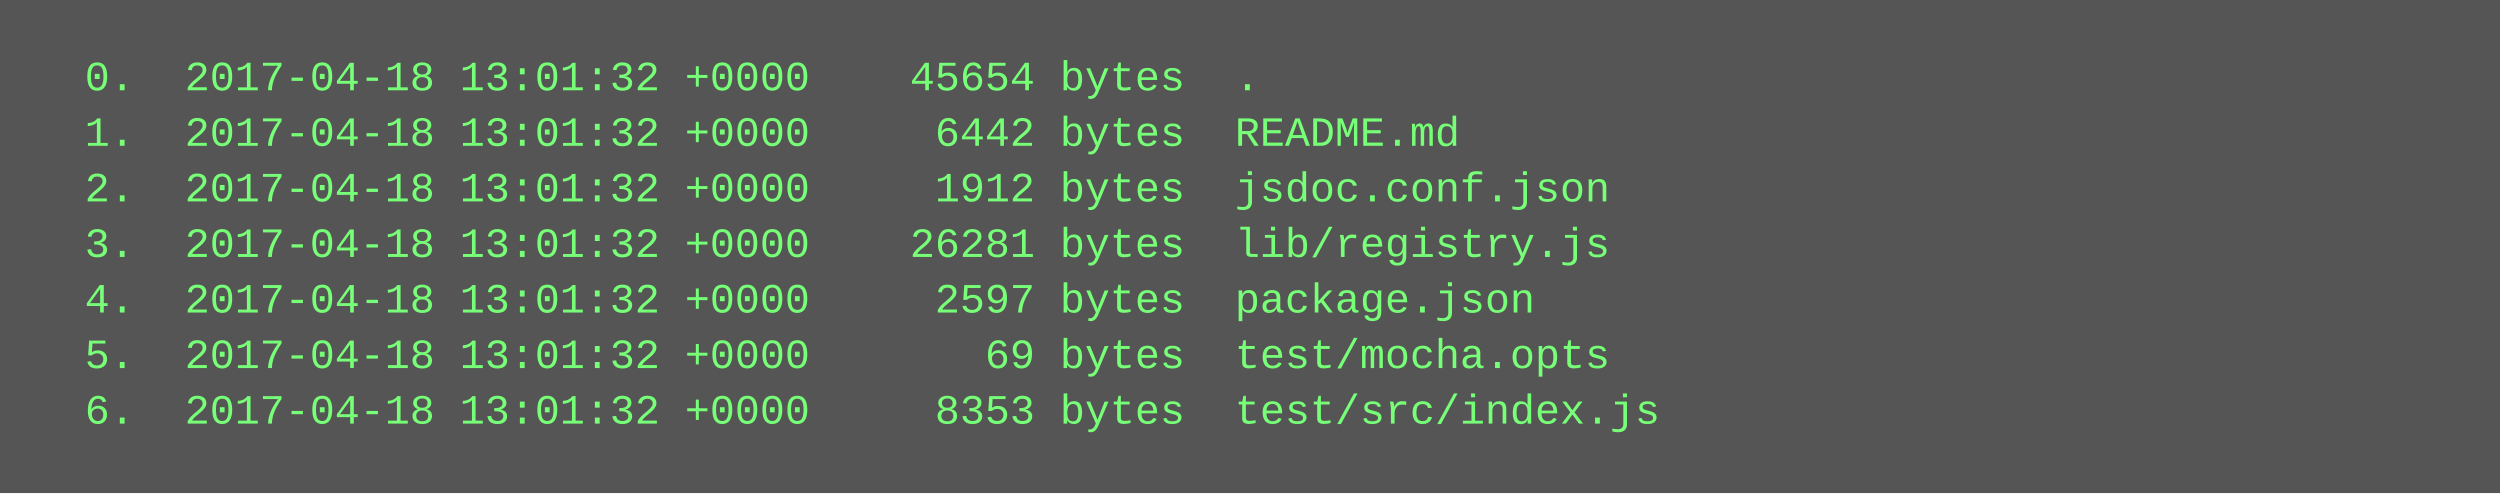
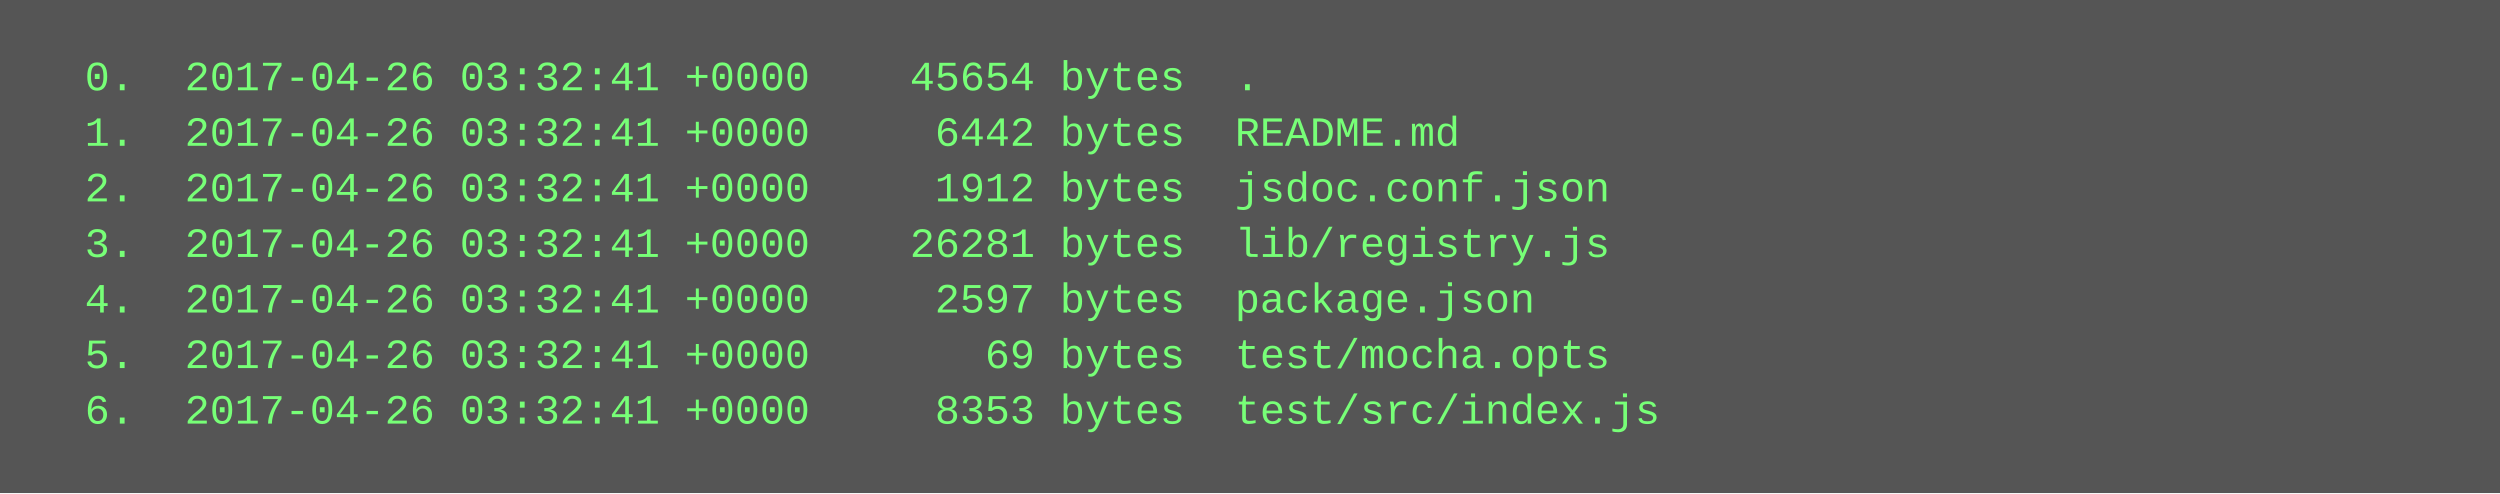
<svg xmlns="http://www.w3.org/2000/svg" height="142" width="720">
  <rect height="142" fill="#555" width="720" />
  <text fill="#7f7" font-family="Courier New" font-size="12" xml:space="preserve">
-     <tspan x="10" y="26">  0.  2017-04-18 13:01:32 +0000    45654 bytes  .</tspan>
-     <tspan x="10" y="42">  1.  2017-04-18 13:01:32 +0000     6442 bytes  README.md</tspan>
-     <tspan x="10" y="58">  2.  2017-04-18 13:01:32 +0000     1912 bytes  jsdoc.conf.json</tspan>
-     <tspan x="10" y="74">  3.  2017-04-18 13:01:32 +0000    26281 bytes  lib/registry.js</tspan>
-     <tspan x="10" y="90">  4.  2017-04-18 13:01:32 +0000     2597 bytes  package.json</tspan>
-     <tspan x="10" y="106">  5.  2017-04-18 13:01:32 +0000       69 bytes  test/mocha.opts</tspan>
-     <tspan x="10" y="122">  6.  2017-04-18 13:01:32 +0000     8353 bytes  test/src/index.js</tspan>
+     <tspan x="10" y="26">  0.  2017-04-26 03:32:41 +0000    45654 bytes  .</tspan>
+     <tspan x="10" y="42">  1.  2017-04-26 03:32:41 +0000     6442 bytes  README.md</tspan>
+     <tspan x="10" y="58">  2.  2017-04-26 03:32:41 +0000     1912 bytes  jsdoc.conf.json</tspan>
+     <tspan x="10" y="74">  3.  2017-04-26 03:32:41 +0000    26281 bytes  lib/registry.js</tspan>
+     <tspan x="10" y="90">  4.  2017-04-26 03:32:41 +0000     2597 bytes  package.json</tspan>
+     <tspan x="10" y="106">  5.  2017-04-26 03:32:41 +0000       69 bytes  test/mocha.opts</tspan>
+     <tspan x="10" y="122">  6.  2017-04-26 03:32:41 +0000     8353 bytes  test/src/index.js</tspan>
  </text>
</svg>
